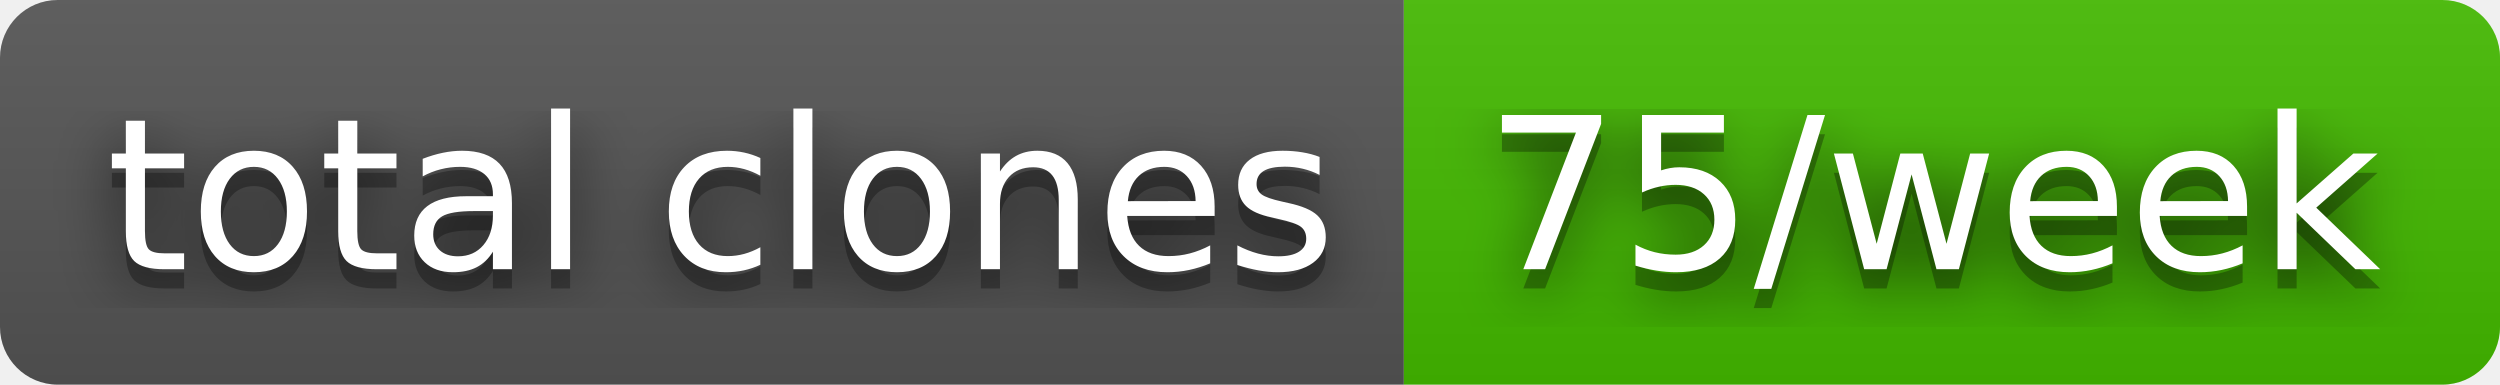
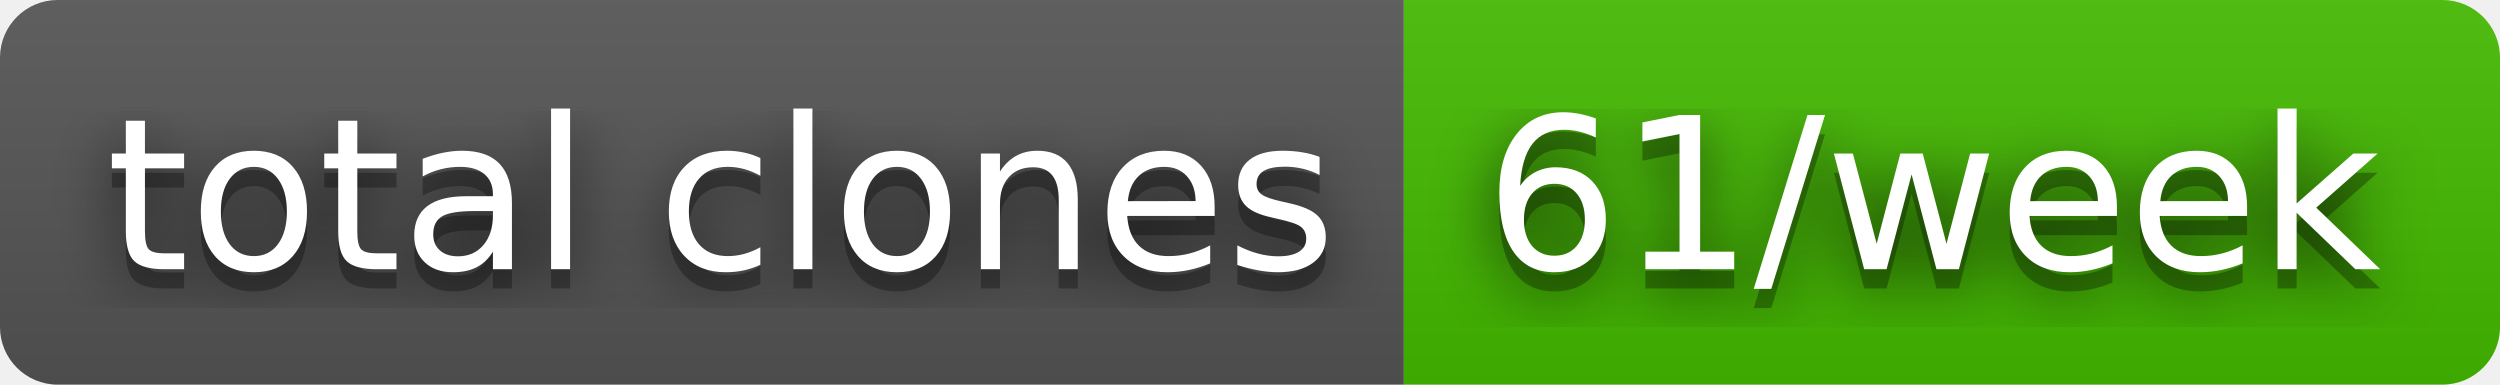
- <svg xmlns="http://www.w3.org/2000/svg" width="130" height="20" role="img" aria-label="total clones: 75/week">
+ <svg xmlns="http://www.w3.org/2000/svg" width="130" height="20" role="img" aria-label="total clones: 61/week">
  <filter id="blur">
    <feGaussianBlur stdDeviation="16" />
  </filter>
  <linearGradient id="s" x2="0" y2="100%">
    <stop offset="0" stop-color="#bbb" stop-opacity=".1" />
    <stop offset="1" stop-opacity=".1" />
  </linearGradient>
  <clipPath id="r">
    <rect width="130" height="20" rx="3" />
  </clipPath>
  <g clip-path="url(#r)">
    <rect width="73" height="20" fill="#555" />
    <rect x="73" width="57" height="20" fill="#4b0" />
    <rect width="130" height="20" fill="url(#s)" />
  </g>
  <g fill="#fff" text-anchor="middle" font-family="Verdana,Geneva,DejaVu Sans,sans-serif" text-rendering="geometricPrecision" font-size="110">
    <g transform="scale(.1)">
      <g aria-hidden="true" fill="#010101">
        <text x="375" y="150" fill-opacity=".8" filter="url(#blur)" textLength="630">total clones</text>
        <text x="375" y="150" fill-opacity=".3" textLength="630">total clones</text>
      </g>
      <text x="375" y="140" textLength="630">total clones</text>
    </g>
    <g transform="scale(.1)">
      <g aria-hidden="true" fill="#010101">
-         <text x="1005" y="150" fill-opacity=".8" filter="url(#blur)" textLength="470">75/week</text>
-         <text x="1005" y="150" fill-opacity=".3" textLength="470">75/week</text>
+         <text x="1005" y="150" fill-opacity=".8" filter="url(#blur)" textLength="470">61/week</text>
+         <text x="1005" y="150" fill-opacity=".3" textLength="470">61/week</text>
      </g>
-       <text x="1005" y="140" textLength="470">75/week</text>
+       <text x="1005" y="140" textLength="470">61/week</text>
    </g>
  </g>
</svg>
